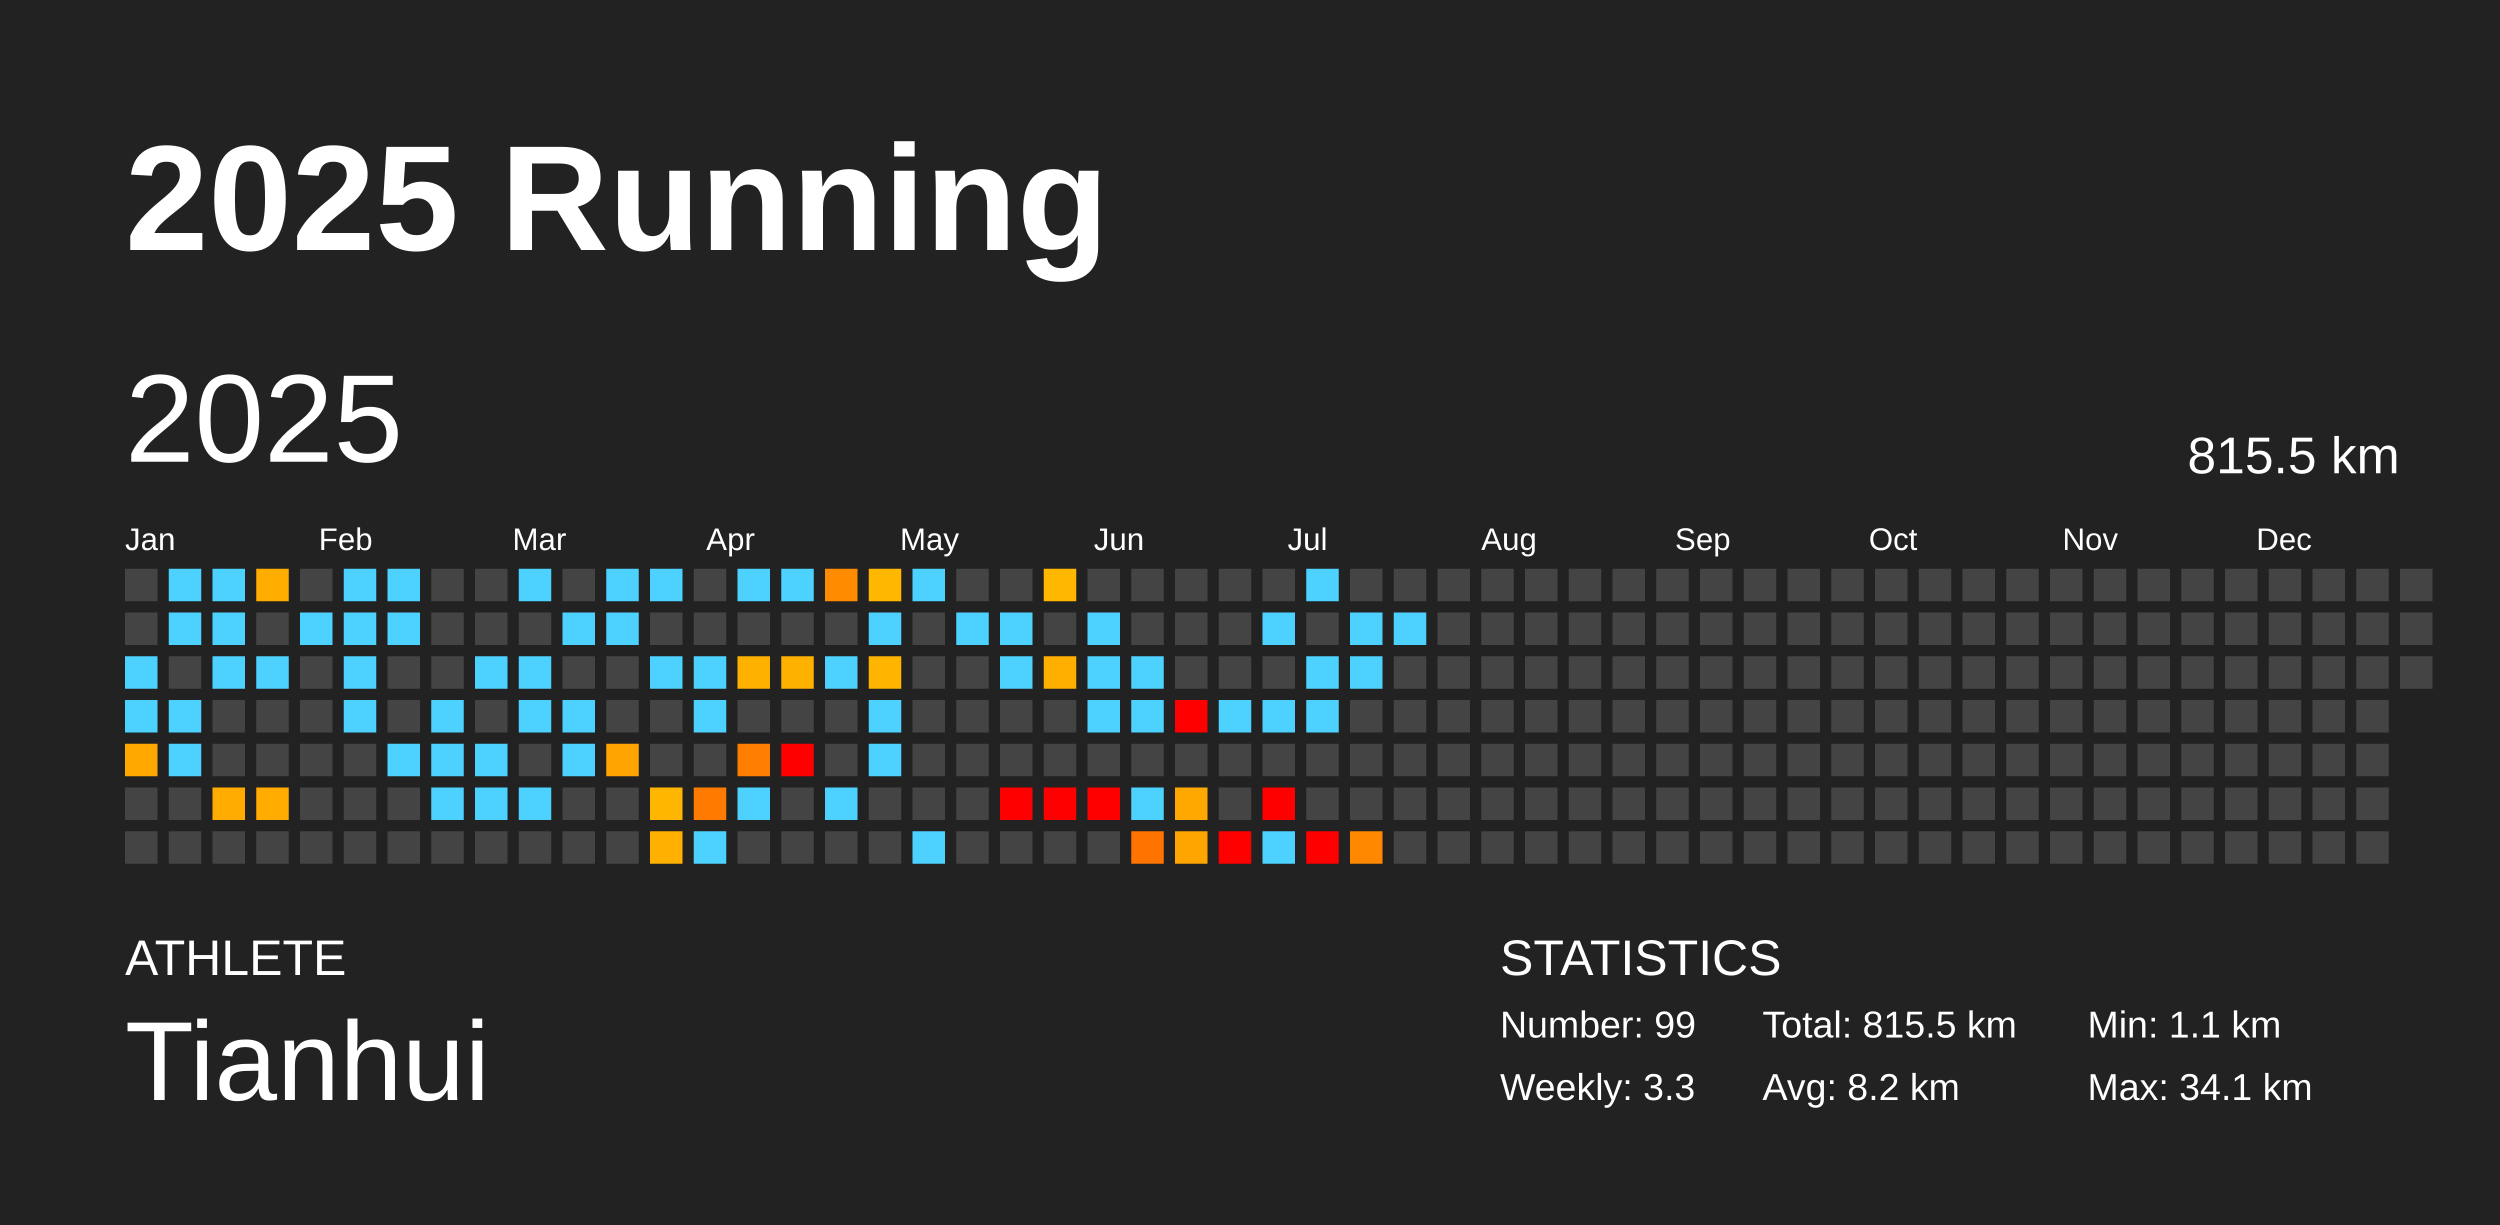
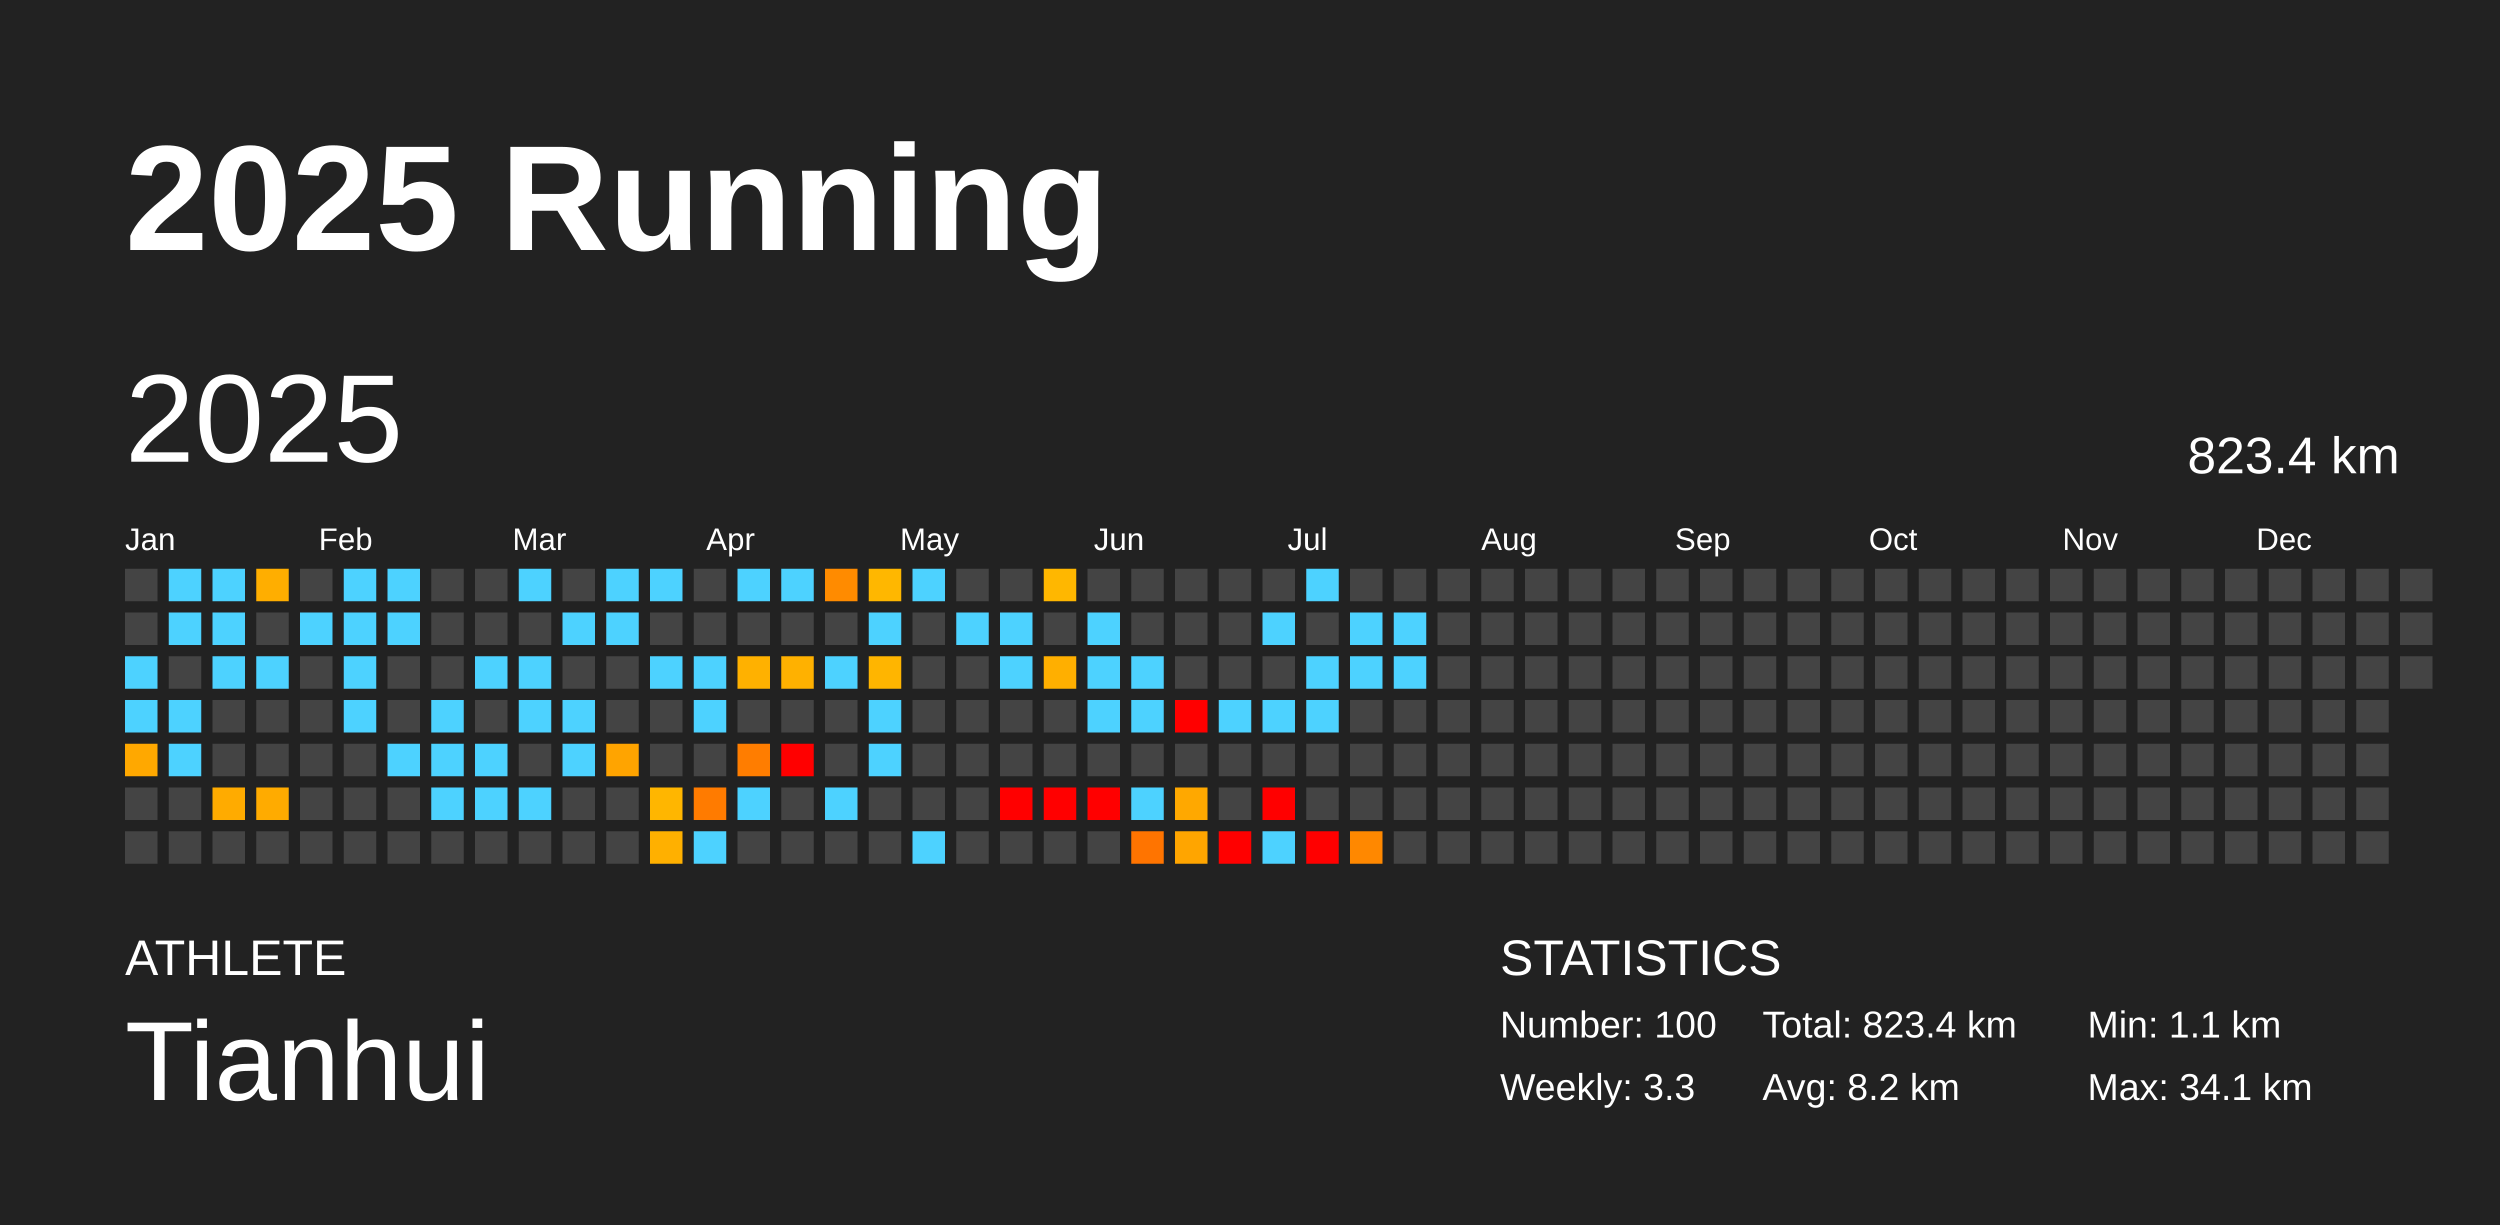
<svg xmlns="http://www.w3.org/2000/svg" baseProfile="full" height="98mm" version="1.1" viewBox="0,0,200,98" width="200mm">
  <defs />
  <rect fill="#222222" height="98" width="200" x="0" y="0" />
  <text fill="#FFFFFF" style="font-size:12px; font-family:Arial; font-weight:bold;" x="10" y="20">2025 Running</text>
  <text fill="#FFFFFF" style="font-size:4px; font-family:Arial" x="10" y="78">ATHLETE</text>
  <text fill="#FFFFFF" style="font-size:9px; font-family:Arial" x="10" y="88">Tianhui</text>
  <text fill="#FFFFFF" style="font-size:4px; font-family:Arial" x="120" y="78">STATISTICS</text>
-   <text fill="#FFFFFF" style="font-size:3px; font-family:Arial" x="120" y="83">Number: 99</text>
+   <text fill="#FFFFFF" style="font-size:3px; font-family:Arial" x="120" y="83">Number: 100</text>
  <text fill="#FFFFFF" style="font-size:3px; font-family:Arial" x="120" y="88">Weekly: 3.3</text>
-   <text fill="#FFFFFF" style="font-size:3px; font-family:Arial" x="141" y="83">Total: 815.5 km</text>
+   <text fill="#FFFFFF" style="font-size:3px; font-family:Arial" x="141" y="83">Total: 823.4 km</text>
  <text fill="#FFFFFF" style="font-size:3px; font-family:Arial" x="141" y="88">Avg: 8.2 km</text>
  <text fill="#FFFFFF" style="font-size:3px; font-family:Arial" x="167" y="83">Min: 1.1 km</text>
  <text fill="#FFFFFF" style="font-size:3px; font-family:Arial" x="167" y="88">Max: 34.1 km</text>
  <text dominant-baseline="hanging" fill="#FFFFFF" style="font-size:10.0px; font-family:Arial;" x="10" y="30">2025</text>
-   <text dominant-baseline="hanging" fill="#FFFFFF" style="font-size:4.125px; font-family:Arial;" x="175" y="35">815.5 km</text>
+   <text dominant-baseline="hanging" fill="#FFFFFF" style="font-size:4.125px; font-family:Arial;" x="175" y="35">823.4 km</text>
  <text fill="#FFFFFF" style="font-size:2.5px; font-family:Arial" x="10.0" y="44">Jan</text>
  <text fill="#FFFFFF" style="font-size:2.5px; font-family:Arial" x="25.5" y="44">Feb</text>
  <text fill="#FFFFFF" style="font-size:2.5px; font-family:Arial" x="41.0" y="44">Mar</text>
  <text fill="#FFFFFF" style="font-size:2.5px; font-family:Arial" x="56.5" y="44">Apr</text>
  <text fill="#FFFFFF" style="font-size:2.5px; font-family:Arial" x="72.0" y="44">May</text>
  <text fill="#FFFFFF" style="font-size:2.5px; font-family:Arial" x="87.5" y="44">Jun</text>
  <text fill="#FFFFFF" style="font-size:2.5px; font-family:Arial" x="103.0" y="44">Jul</text>
  <text fill="#FFFFFF" style="font-size:2.5px; font-family:Arial" x="118.5" y="44">Aug</text>
  <text fill="#FFFFFF" style="font-size:2.5px; font-family:Arial" x="134.0" y="44">Sep</text>
  <text fill="#FFFFFF" style="font-size:2.5px; font-family:Arial" x="149.5" y="44">Oct</text>
  <text fill="#FFFFFF" style="font-size:2.5px; font-family:Arial" x="165.0" y="44">Nov</text>
  <text fill="#FFFFFF" style="font-size:2.5px; font-family:Arial" x="180.5" y="44">Dec</text>
  <rect fill="#444444" height="2.6" width="2.6" x="10.0" y="45.5" />
  <rect fill="#444444" height="2.6" width="2.6" x="10.0" y="49.0" />
  <rect fill="#4dd2ff" height="2.6" width="2.6" x="10.0" y="52.5" />
  <rect fill="#4dd2ff" height="2.6" width="2.6" x="10.0" y="56.0" />
  <rect fill="#ffa800" height="2.6" width="2.6" x="10.0" y="59.5" />
  <rect fill="#444444" height="2.6" width="2.6" x="10.0" y="63.0" />
  <rect fill="#444444" height="2.6" width="2.6" x="10.0" y="66.5" />
  <rect fill="#4dd2ff" height="2.6" width="2.6" x="13.5" y="45.5" />
  <rect fill="#4dd2ff" height="2.6" width="2.6" x="13.5" y="49.0" />
  <rect fill="#444444" height="2.6" width="2.6" x="13.5" y="52.5" />
  <rect fill="#4dd2ff" height="2.6" width="2.6" x="13.5" y="56.0" />
  <rect fill="#4dd2ff" height="2.6" width="2.6" x="13.5" y="59.5" />
  <rect fill="#444444" height="2.6" width="2.6" x="13.5" y="63.0" />
  <rect fill="#444444" height="2.6" width="2.6" x="13.5" y="66.5" />
  <rect fill="#4dd2ff" height="2.6" width="2.6" x="17.0" y="45.5" />
  <rect fill="#4dd2ff" height="2.6" width="2.6" x="17.0" y="49.0" />
  <rect fill="#4dd2ff" height="2.6" width="2.6" x="17.0" y="52.5" />
  <rect fill="#444444" height="2.6" width="2.6" x="17.0" y="56.0" />
  <rect fill="#444444" height="2.6" width="2.6" x="17.0" y="59.5" />
  <rect fill="#ffab00" height="2.6" width="2.6" x="17.0" y="63.0" />
  <rect fill="#444444" height="2.6" width="2.6" x="17.0" y="66.5" />
  <rect fill="#ffae00" height="2.6" width="2.6" x="20.5" y="45.5" />
  <rect fill="#444444" height="2.6" width="2.6" x="20.5" y="49.0" />
  <rect fill="#4dd2ff" height="2.6" width="2.6" x="20.5" y="52.5" />
  <rect fill="#444444" height="2.6" width="2.6" x="20.5" y="56.0" />
  <rect fill="#444444" height="2.6" width="2.6" x="20.5" y="59.5" />
  <rect fill="#ffab00" height="2.6" width="2.6" x="20.5" y="63.0" />
  <rect fill="#444444" height="2.6" width="2.6" x="20.5" y="66.5" />
  <rect fill="#444444" height="2.6" width="2.6" x="24.0" y="45.5" />
  <rect fill="#4dd2ff" height="2.6" width="2.6" x="24.0" y="49.0" />
  <rect fill="#444444" height="2.6" width="2.6" x="24.0" y="52.5" />
  <rect fill="#444444" height="2.6" width="2.6" x="24.0" y="56.0" />
  <rect fill="#444444" height="2.6" width="2.6" x="24.0" y="59.5" />
  <rect fill="#444444" height="2.6" width="2.6" x="24.0" y="63.0" />
  <rect fill="#444444" height="2.6" width="2.6" x="24.0" y="66.5" />
  <rect fill="#4dd2ff" height="2.6" width="2.6" x="27.5" y="45.5" />
  <rect fill="#4dd2ff" height="2.6" width="2.6" x="27.5" y="49.0" />
  <rect fill="#4dd2ff" height="2.6" width="2.6" x="27.5" y="52.5" />
  <rect fill="#4dd2ff" height="2.6" width="2.6" x="27.5" y="56.0" />
  <rect fill="#444444" height="2.6" width="2.6" x="27.5" y="59.5" />
  <rect fill="#444444" height="2.6" width="2.6" x="27.5" y="63.0" />
  <rect fill="#444444" height="2.6" width="2.6" x="27.5" y="66.5" />
  <rect fill="#4dd2ff" height="2.6" width="2.6" x="31.0" y="45.5" />
  <rect fill="#4dd2ff" height="2.6" width="2.6" x="31.0" y="49.0" />
  <rect fill="#444444" height="2.6" width="2.6" x="31.0" y="52.5" />
  <rect fill="#444444" height="2.6" width="2.6" x="31.0" y="56.0" />
  <rect fill="#4dd2ff" height="2.6" width="2.6" x="31.0" y="59.5" />
  <rect fill="#444444" height="2.6" width="2.6" x="31.0" y="63.0" />
  <rect fill="#444444" height="2.6" width="2.6" x="31.0" y="66.5" />
  <rect fill="#444444" height="2.6" width="2.6" x="34.5" y="45.5" />
  <rect fill="#444444" height="2.6" width="2.6" x="34.5" y="49.0" />
  <rect fill="#444444" height="2.6" width="2.6" x="34.5" y="52.5" />
  <rect fill="#4dd2ff" height="2.6" width="2.6" x="34.5" y="56.0" />
  <rect fill="#4dd2ff" height="2.6" width="2.6" x="34.5" y="59.5" />
  <rect fill="#4dd2ff" height="2.6" width="2.6" x="34.5" y="63.0" />
  <rect fill="#444444" height="2.6" width="2.6" x="34.5" y="66.5" />
  <rect fill="#444444" height="2.6" width="2.6" x="38.0" y="45.5" />
  <rect fill="#444444" height="2.6" width="2.6" x="38.0" y="49.0" />
  <rect fill="#4dd2ff" height="2.6" width="2.6" x="38.0" y="52.5" />
  <rect fill="#444444" height="2.6" width="2.6" x="38.0" y="56.0" />
  <rect fill="#4dd2ff" height="2.6" width="2.6" x="38.0" y="59.5" />
  <rect fill="#4dd2ff" height="2.6" width="2.6" x="38.0" y="63.0" />
  <rect fill="#444444" height="2.6" width="2.6" x="38.0" y="66.5" />
  <rect fill="#4dd2ff" height="2.6" width="2.6" x="41.5" y="45.5" />
  <rect fill="#444444" height="2.6" width="2.6" x="41.5" y="49.0" />
  <rect fill="#4dd2ff" height="2.6" width="2.6" x="41.5" y="52.5" />
  <rect fill="#4dd2ff" height="2.6" width="2.6" x="41.5" y="56.0" />
  <rect fill="#444444" height="2.6" width="2.6" x="41.5" y="59.5" />
  <rect fill="#4dd2ff" height="2.6" width="2.6" x="41.5" y="63.0" />
  <rect fill="#444444" height="2.6" width="2.6" x="41.5" y="66.5" />
  <rect fill="#444444" height="2.6" width="2.6" x="45.0" y="45.5" />
  <rect fill="#4dd2ff" height="2.6" width="2.6" x="45.0" y="49.0" />
  <rect fill="#444444" height="2.6" width="2.6" x="45.0" y="52.5" />
  <rect fill="#4dd2ff" height="2.6" width="2.6" x="45.0" y="56.0" />
  <rect fill="#4dd2ff" height="2.6" width="2.6" x="45.0" y="59.5" />
  <rect fill="#444444" height="2.6" width="2.6" x="45.0" y="63.0" />
  <rect fill="#444444" height="2.6" width="2.6" x="45.0" y="66.5" />
  <rect fill="#4dd2ff" height="2.6" width="2.6" x="48.5" y="45.5" />
  <rect fill="#4dd2ff" height="2.6" width="2.6" x="48.5" y="49.0" />
  <rect fill="#444444" height="2.6" width="2.6" x="48.5" y="52.5" />
  <rect fill="#444444" height="2.6" width="2.6" x="48.5" y="56.0" />
  <rect fill="#ffa400" height="2.6" width="2.6" x="48.5" y="59.5" />
  <rect fill="#444444" height="2.6" width="2.6" x="48.5" y="63.0" />
  <rect fill="#444444" height="2.6" width="2.6" x="48.5" y="66.5" />
  <rect fill="#4dd2ff" height="2.6" width="2.6" x="52.0" y="45.5" />
  <rect fill="#444444" height="2.6" width="2.6" x="52.0" y="49.0" />
  <rect fill="#4dd2ff" height="2.6" width="2.6" x="52.0" y="52.5" />
  <rect fill="#444444" height="2.6" width="2.6" x="52.0" y="56.0" />
  <rect fill="#444444" height="2.6" width="2.6" x="52.0" y="59.5" />
  <rect fill="#ffb600" height="2.6" width="2.6" x="52.0" y="63.0" />
  <rect fill="#ffb000" height="2.6" width="2.6" x="52.0" y="66.5" />
  <rect fill="#444444" height="2.6" width="2.6" x="55.5" y="45.5" />
  <rect fill="#444444" height="2.6" width="2.6" x="55.5" y="49.0" />
  <rect fill="#4dd2ff" height="2.6" width="2.6" x="55.5" y="52.5" />
  <rect fill="#4dd2ff" height="2.6" width="2.6" x="55.5" y="56.0" />
  <rect fill="#444444" height="2.6" width="2.6" x="55.5" y="59.5" />
  <rect fill="#ff7b00" height="2.6" width="2.6" x="55.5" y="63.0" />
  <rect fill="#4dd2ff" height="2.6" width="2.6" x="55.5" y="66.5" />
  <rect fill="#4dd2ff" height="2.6" width="2.6" x="59.0" y="45.5" />
  <rect fill="#444444" height="2.6" width="2.6" x="59.0" y="49.0" />
  <rect fill="#ffb100" height="2.6" width="2.6" x="59.0" y="52.5" />
  <rect fill="#444444" height="2.6" width="2.6" x="59.0" y="56.0" />
  <rect fill="#ff7d00" height="2.6" width="2.6" x="59.0" y="59.5" />
  <rect fill="#4dd2ff" height="2.6" width="2.6" x="59.0" y="63.0" />
  <rect fill="#444444" height="2.6" width="2.6" x="59.0" y="66.5" />
  <rect fill="#4dd2ff" height="2.6" width="2.6" x="62.5" y="45.5" />
  <rect fill="#444444" height="2.6" width="2.6" x="62.5" y="49.0" />
  <rect fill="#ffb100" height="2.6" width="2.6" x="62.5" y="52.5" />
  <rect fill="#444444" height="2.6" width="2.6" x="62.5" y="56.0" />
  <rect fill="red" height="2.6" width="2.6" x="62.5" y="59.5" />
  <rect fill="#444444" height="2.6" width="2.6" x="62.5" y="63.0" />
  <rect fill="#444444" height="2.6" width="2.6" x="62.5" y="66.5" />
  <rect fill="#ff8b00" height="2.6" width="2.6" x="66.0" y="45.5" />
  <rect fill="#444444" height="2.6" width="2.6" x="66.0" y="49.0" />
  <rect fill="#4dd2ff" height="2.6" width="2.6" x="66.0" y="52.5" />
  <rect fill="#444444" height="2.6" width="2.6" x="66.0" y="56.0" />
  <rect fill="#444444" height="2.6" width="2.6" x="66.0" y="59.5" />
  <rect fill="#4dd2ff" height="2.6" width="2.6" x="66.0" y="63.0" />
  <rect fill="#444444" height="2.6" width="2.6" x="66.0" y="66.5" />
  <rect fill="#ffb700" height="2.6" width="2.6" x="69.5" y="45.5" />
  <rect fill="#4dd2ff" height="2.6" width="2.6" x="69.5" y="49.0" />
  <rect fill="#ffb500" height="2.6" width="2.6" x="69.5" y="52.5" />
  <rect fill="#4dd2ff" height="2.6" width="2.6" x="69.5" y="56.0" />
  <rect fill="#4dd2ff" height="2.6" width="2.6" x="69.5" y="59.5" />
  <rect fill="#444444" height="2.6" width="2.6" x="69.5" y="63.0" />
  <rect fill="#444444" height="2.6" width="2.6" x="69.5" y="66.5" />
  <rect fill="#4dd2ff" height="2.6" width="2.6" x="73.0" y="45.5" />
  <rect fill="#444444" height="2.6" width="2.6" x="73.0" y="49.0" />
  <rect fill="#444444" height="2.6" width="2.6" x="73.0" y="52.5" />
  <rect fill="#444444" height="2.6" width="2.6" x="73.0" y="56.0" />
  <rect fill="#444444" height="2.6" width="2.6" x="73.0" y="59.5" />
  <rect fill="#444444" height="2.6" width="2.6" x="73.0" y="63.0" />
  <rect fill="#4dd2ff" height="2.6" width="2.6" x="73.0" y="66.5" />
  <rect fill="#444444" height="2.6" width="2.6" x="76.5" y="45.5" />
  <rect fill="#4dd2ff" height="2.6" width="2.6" x="76.5" y="49.0" />
  <rect fill="#444444" height="2.6" width="2.6" x="76.5" y="52.5" />
  <rect fill="#444444" height="2.6" width="2.6" x="76.5" y="56.0" />
  <rect fill="#444444" height="2.6" width="2.6" x="76.5" y="59.5" />
  <rect fill="#444444" height="2.6" width="2.6" x="76.5" y="63.0" />
  <rect fill="#444444" height="2.6" width="2.6" x="76.5" y="66.5" />
  <rect fill="#444444" height="2.6" width="2.6" x="80.0" y="45.5" />
  <rect fill="#4dd2ff" height="2.6" width="2.6" x="80.0" y="49.0" />
  <rect fill="#4dd2ff" height="2.6" width="2.6" x="80.0" y="52.5" />
  <rect fill="#444444" height="2.6" width="2.6" x="80.0" y="56.0" />
  <rect fill="#444444" height="2.6" width="2.6" x="80.0" y="59.5" />
  <rect fill="red" height="2.6" width="2.6" x="80.0" y="63.0" />
  <rect fill="#444444" height="2.6" width="2.6" x="80.0" y="66.5" />
  <rect fill="#ffb700" height="2.6" width="2.6" x="83.5" y="45.5" />
  <rect fill="#444444" height="2.6" width="2.6" x="83.5" y="49.0" />
  <rect fill="#ffaf00" height="2.6" width="2.6" x="83.5" y="52.5" />
  <rect fill="#444444" height="2.6" width="2.6" x="83.5" y="56.0" />
  <rect fill="#444444" height="2.6" width="2.6" x="83.5" y="59.5" />
  <rect fill="red" height="2.6" width="2.6" x="83.5" y="63.0" />
  <rect fill="#444444" height="2.6" width="2.6" x="83.5" y="66.5" />
  <rect fill="#444444" height="2.6" width="2.6" x="87.0" y="45.5" />
  <rect fill="#4dd2ff" height="2.6" width="2.6" x="87.0" y="49.0" />
  <rect fill="#4dd2ff" height="2.6" width="2.6" x="87.0" y="52.5" />
  <rect fill="#4dd2ff" height="2.6" width="2.6" x="87.0" y="56.0" />
  <rect fill="#444444" height="2.6" width="2.6" x="87.0" y="59.5" />
  <rect fill="red" height="2.6" width="2.6" x="87.0" y="63.0" />
  <rect fill="#444444" height="2.6" width="2.6" x="87.0" y="66.5" />
  <rect fill="#444444" height="2.6" width="2.6" x="90.5" y="45.5" />
  <rect fill="#444444" height="2.6" width="2.6" x="90.5" y="49.0" />
  <rect fill="#4dd2ff" height="2.6" width="2.6" x="90.5" y="52.5" />
  <rect fill="#4dd2ff" height="2.6" width="2.6" x="90.5" y="56.0" />
  <rect fill="#444444" height="2.6" width="2.6" x="90.5" y="59.5" />
  <rect fill="#4dd2ff" height="2.6" width="2.6" x="90.5" y="63.0" />
  <rect fill="#ff7400" height="2.6" width="2.6" x="90.5" y="66.5" />
  <rect fill="#444444" height="2.6" width="2.6" x="94.0" y="45.5" />
  <rect fill="#444444" height="2.6" width="2.6" x="94.0" y="49.0" />
  <rect fill="#444444" height="2.6" width="2.6" x="94.0" y="52.5" />
  <rect fill="red" height="2.6" width="2.6" x="94.0" y="56.0" />
  <rect fill="#444444" height="2.6" width="2.6" x="94.0" y="59.5" />
  <rect fill="#ffa800" height="2.6" width="2.6" x="94.0" y="63.0" />
  <rect fill="#ffa500" height="2.6" width="2.6" x="94.0" y="66.5" />
  <rect fill="#444444" height="2.6" width="2.6" x="97.5" y="45.5" />
  <rect fill="#444444" height="2.6" width="2.6" x="97.5" y="49.0" />
  <rect fill="#444444" height="2.6" width="2.6" x="97.5" y="52.5" />
  <rect fill="#4dd2ff" height="2.6" width="2.6" x="97.5" y="56.0" />
  <rect fill="#444444" height="2.6" width="2.6" x="97.5" y="59.5" />
  <rect fill="#444444" height="2.6" width="2.6" x="97.5" y="63.0" />
  <rect fill="red" height="2.6" width="2.6" x="97.5" y="66.5" />
  <rect fill="#444444" height="2.6" width="2.6" x="101.0" y="45.5" />
  <rect fill="#4dd2ff" height="2.6" width="2.6" x="101.0" y="49.0" />
  <rect fill="#444444" height="2.6" width="2.6" x="101.0" y="52.5" />
  <rect fill="#4dd2ff" height="2.6" width="2.6" x="101.0" y="56.0" />
  <rect fill="#444444" height="2.6" width="2.6" x="101.0" y="59.5" />
  <rect fill="red" height="2.6" width="2.6" x="101.0" y="63.0" />
  <rect fill="#4dd2ff" height="2.6" width="2.6" x="101.0" y="66.5" />
  <rect fill="#4dd2ff" height="2.6" width="2.6" x="104.5" y="45.5" />
  <rect fill="#444444" height="2.6" width="2.6" x="104.5" y="49.0" />
  <rect fill="#4dd2ff" height="2.6" width="2.6" x="104.5" y="52.5" />
  <rect fill="#4dd2ff" height="2.6" width="2.6" x="104.5" y="56.0" />
  <rect fill="#444444" height="2.6" width="2.6" x="104.5" y="59.5" />
  <rect fill="#444444" height="2.6" width="2.6" x="104.5" y="63.0" />
  <rect fill="red" height="2.6" width="2.6" x="104.5" y="66.5" />
  <rect fill="#444444" height="2.6" width="2.6" x="108.0" y="45.5" />
  <rect fill="#4dd2ff" height="2.6" width="2.6" x="108.0" y="49.0" />
  <rect fill="#4dd2ff" height="2.6" width="2.6" x="108.0" y="52.5" />
  <rect fill="#444444" height="2.6" width="2.6" x="108.0" y="56.0" />
  <rect fill="#444444" height="2.6" width="2.6" x="108.0" y="59.5" />
  <rect fill="#444444" height="2.6" width="2.6" x="108.0" y="63.0" />
  <rect fill="#ff8800" height="2.6" width="2.6" x="108.0" y="66.5" />
  <rect fill="#444444" height="2.6" width="2.6" x="111.5" y="45.5" />
  <rect fill="#4dd2ff" height="2.6" width="2.6" x="111.5" y="49.0" />
-   <rect fill="#444444" height="2.6" width="2.6" x="111.5" y="52.5" />
+   <rect fill="#4dd2ff" height="2.6" width="2.6" x="111.5" y="52.5" />
  <rect fill="#444444" height="2.6" width="2.6" x="111.5" y="56.0" />
  <rect fill="#444444" height="2.6" width="2.6" x="111.5" y="59.5" />
  <rect fill="#444444" height="2.6" width="2.6" x="111.5" y="63.0" />
  <rect fill="#444444" height="2.6" width="2.6" x="111.5" y="66.5" />
  <rect fill="#444444" height="2.6" width="2.6" x="115.0" y="45.5" />
  <rect fill="#444444" height="2.6" width="2.6" x="115.0" y="49.0" />
  <rect fill="#444444" height="2.6" width="2.6" x="115.0" y="52.5" />
  <rect fill="#444444" height="2.6" width="2.6" x="115.0" y="56.0" />
  <rect fill="#444444" height="2.6" width="2.6" x="115.0" y="59.5" />
  <rect fill="#444444" height="2.6" width="2.6" x="115.0" y="63.0" />
  <rect fill="#444444" height="2.6" width="2.6" x="115.0" y="66.5" />
  <rect fill="#444444" height="2.6" width="2.6" x="118.5" y="45.5" />
  <rect fill="#444444" height="2.6" width="2.6" x="118.5" y="49.0" />
  <rect fill="#444444" height="2.6" width="2.6" x="118.5" y="52.5" />
  <rect fill="#444444" height="2.6" width="2.6" x="118.5" y="56.0" />
  <rect fill="#444444" height="2.6" width="2.6" x="118.5" y="59.5" />
  <rect fill="#444444" height="2.6" width="2.6" x="118.5" y="63.0" />
  <rect fill="#444444" height="2.6" width="2.6" x="118.5" y="66.5" />
  <rect fill="#444444" height="2.6" width="2.6" x="122.0" y="45.5" />
  <rect fill="#444444" height="2.6" width="2.6" x="122.0" y="49.0" />
  <rect fill="#444444" height="2.6" width="2.6" x="122.0" y="52.5" />
  <rect fill="#444444" height="2.6" width="2.6" x="122.0" y="56.0" />
  <rect fill="#444444" height="2.6" width="2.6" x="122.0" y="59.5" />
  <rect fill="#444444" height="2.6" width="2.6" x="122.0" y="63.0" />
  <rect fill="#444444" height="2.6" width="2.6" x="122.0" y="66.5" />
  <rect fill="#444444" height="2.6" width="2.6" x="125.5" y="45.5" />
  <rect fill="#444444" height="2.6" width="2.6" x="125.5" y="49.0" />
  <rect fill="#444444" height="2.6" width="2.6" x="125.5" y="52.5" />
  <rect fill="#444444" height="2.6" width="2.6" x="125.5" y="56.0" />
  <rect fill="#444444" height="2.6" width="2.6" x="125.5" y="59.5" />
  <rect fill="#444444" height="2.6" width="2.6" x="125.5" y="63.0" />
  <rect fill="#444444" height="2.6" width="2.6" x="125.5" y="66.5" />
  <rect fill="#444444" height="2.6" width="2.6" x="129.0" y="45.5" />
  <rect fill="#444444" height="2.6" width="2.6" x="129.0" y="49.0" />
  <rect fill="#444444" height="2.6" width="2.6" x="129.0" y="52.5" />
  <rect fill="#444444" height="2.6" width="2.6" x="129.0" y="56.0" />
  <rect fill="#444444" height="2.6" width="2.6" x="129.0" y="59.5" />
  <rect fill="#444444" height="2.6" width="2.6" x="129.0" y="63.0" />
  <rect fill="#444444" height="2.6" width="2.6" x="129.0" y="66.5" />
  <rect fill="#444444" height="2.6" width="2.6" x="132.5" y="45.5" />
  <rect fill="#444444" height="2.6" width="2.6" x="132.5" y="49.0" />
  <rect fill="#444444" height="2.6" width="2.6" x="132.5" y="52.5" />
  <rect fill="#444444" height="2.6" width="2.6" x="132.5" y="56.0" />
  <rect fill="#444444" height="2.6" width="2.6" x="132.5" y="59.5" />
  <rect fill="#444444" height="2.6" width="2.6" x="132.5" y="63.0" />
  <rect fill="#444444" height="2.6" width="2.6" x="132.5" y="66.5" />
  <rect fill="#444444" height="2.6" width="2.6" x="136.0" y="45.5" />
  <rect fill="#444444" height="2.6" width="2.6" x="136.0" y="49.0" />
  <rect fill="#444444" height="2.6" width="2.6" x="136.0" y="52.5" />
  <rect fill="#444444" height="2.6" width="2.6" x="136.0" y="56.0" />
  <rect fill="#444444" height="2.6" width="2.6" x="136.0" y="59.5" />
  <rect fill="#444444" height="2.6" width="2.6" x="136.0" y="63.0" />
  <rect fill="#444444" height="2.6" width="2.6" x="136.0" y="66.5" />
  <rect fill="#444444" height="2.6" width="2.6" x="139.5" y="45.5" />
  <rect fill="#444444" height="2.6" width="2.6" x="139.5" y="49.0" />
  <rect fill="#444444" height="2.6" width="2.6" x="139.5" y="52.5" />
  <rect fill="#444444" height="2.6" width="2.6" x="139.5" y="56.0" />
  <rect fill="#444444" height="2.6" width="2.6" x="139.5" y="59.5" />
  <rect fill="#444444" height="2.6" width="2.6" x="139.5" y="63.0" />
  <rect fill="#444444" height="2.6" width="2.6" x="139.5" y="66.5" />
  <rect fill="#444444" height="2.6" width="2.6" x="143.0" y="45.5" />
  <rect fill="#444444" height="2.6" width="2.6" x="143.0" y="49.0" />
  <rect fill="#444444" height="2.6" width="2.6" x="143.0" y="52.5" />
  <rect fill="#444444" height="2.6" width="2.6" x="143.0" y="56.0" />
  <rect fill="#444444" height="2.6" width="2.6" x="143.0" y="59.5" />
  <rect fill="#444444" height="2.6" width="2.6" x="143.0" y="63.0" />
  <rect fill="#444444" height="2.6" width="2.6" x="143.0" y="66.5" />
  <rect fill="#444444" height="2.6" width="2.6" x="146.5" y="45.5" />
  <rect fill="#444444" height="2.6" width="2.6" x="146.5" y="49.0" />
  <rect fill="#444444" height="2.6" width="2.6" x="146.5" y="52.5" />
  <rect fill="#444444" height="2.6" width="2.6" x="146.5" y="56.0" />
  <rect fill="#444444" height="2.6" width="2.6" x="146.5" y="59.5" />
  <rect fill="#444444" height="2.6" width="2.6" x="146.5" y="63.0" />
  <rect fill="#444444" height="2.6" width="2.6" x="146.5" y="66.5" />
  <rect fill="#444444" height="2.6" width="2.6" x="150.0" y="45.5" />
  <rect fill="#444444" height="2.6" width="2.6" x="150.0" y="49.0" />
  <rect fill="#444444" height="2.6" width="2.6" x="150.0" y="52.5" />
  <rect fill="#444444" height="2.6" width="2.6" x="150.0" y="56.0" />
  <rect fill="#444444" height="2.6" width="2.6" x="150.0" y="59.5" />
  <rect fill="#444444" height="2.6" width="2.6" x="150.0" y="63.0" />
  <rect fill="#444444" height="2.6" width="2.6" x="150.0" y="66.5" />
  <rect fill="#444444" height="2.6" width="2.6" x="153.5" y="45.5" />
  <rect fill="#444444" height="2.6" width="2.6" x="153.5" y="49.0" />
  <rect fill="#444444" height="2.6" width="2.6" x="153.5" y="52.5" />
  <rect fill="#444444" height="2.6" width="2.6" x="153.5" y="56.0" />
  <rect fill="#444444" height="2.6" width="2.6" x="153.5" y="59.5" />
  <rect fill="#444444" height="2.6" width="2.6" x="153.5" y="63.0" />
  <rect fill="#444444" height="2.6" width="2.6" x="153.5" y="66.5" />
  <rect fill="#444444" height="2.6" width="2.6" x="157.0" y="45.5" />
  <rect fill="#444444" height="2.6" width="2.6" x="157.0" y="49.0" />
  <rect fill="#444444" height="2.6" width="2.6" x="157.0" y="52.5" />
  <rect fill="#444444" height="2.6" width="2.6" x="157.0" y="56.0" />
  <rect fill="#444444" height="2.6" width="2.6" x="157.0" y="59.5" />
  <rect fill="#444444" height="2.6" width="2.6" x="157.0" y="63.0" />
  <rect fill="#444444" height="2.6" width="2.6" x="157.0" y="66.5" />
  <rect fill="#444444" height="2.6" width="2.6" x="160.5" y="45.5" />
  <rect fill="#444444" height="2.6" width="2.6" x="160.5" y="49.0" />
  <rect fill="#444444" height="2.6" width="2.6" x="160.5" y="52.5" />
  <rect fill="#444444" height="2.6" width="2.6" x="160.5" y="56.0" />
  <rect fill="#444444" height="2.6" width="2.6" x="160.5" y="59.5" />
  <rect fill="#444444" height="2.6" width="2.6" x="160.5" y="63.0" />
  <rect fill="#444444" height="2.6" width="2.6" x="160.5" y="66.5" />
  <rect fill="#444444" height="2.6" width="2.6" x="164.0" y="45.5" />
  <rect fill="#444444" height="2.6" width="2.6" x="164.0" y="49.0" />
  <rect fill="#444444" height="2.6" width="2.6" x="164.0" y="52.5" />
  <rect fill="#444444" height="2.6" width="2.6" x="164.0" y="56.0" />
  <rect fill="#444444" height="2.6" width="2.6" x="164.0" y="59.5" />
  <rect fill="#444444" height="2.6" width="2.6" x="164.0" y="63.0" />
  <rect fill="#444444" height="2.6" width="2.6" x="164.0" y="66.5" />
  <rect fill="#444444" height="2.6" width="2.6" x="167.5" y="45.5" />
  <rect fill="#444444" height="2.6" width="2.6" x="167.5" y="49.0" />
  <rect fill="#444444" height="2.6" width="2.6" x="167.5" y="52.5" />
  <rect fill="#444444" height="2.6" width="2.6" x="167.5" y="56.0" />
  <rect fill="#444444" height="2.6" width="2.6" x="167.5" y="59.5" />
  <rect fill="#444444" height="2.6" width="2.6" x="167.5" y="63.0" />
  <rect fill="#444444" height="2.6" width="2.6" x="167.5" y="66.5" />
  <rect fill="#444444" height="2.6" width="2.6" x="171.0" y="45.5" />
  <rect fill="#444444" height="2.6" width="2.6" x="171.0" y="49.0" />
  <rect fill="#444444" height="2.6" width="2.6" x="171.0" y="52.5" />
  <rect fill="#444444" height="2.6" width="2.6" x="171.0" y="56.0" />
  <rect fill="#444444" height="2.6" width="2.6" x="171.0" y="59.5" />
  <rect fill="#444444" height="2.6" width="2.6" x="171.0" y="63.0" />
  <rect fill="#444444" height="2.6" width="2.6" x="171.0" y="66.5" />
  <rect fill="#444444" height="2.6" width="2.6" x="174.5" y="45.5" />
  <rect fill="#444444" height="2.6" width="2.6" x="174.5" y="49.0" />
  <rect fill="#444444" height="2.6" width="2.6" x="174.5" y="52.5" />
  <rect fill="#444444" height="2.6" width="2.6" x="174.5" y="56.0" />
  <rect fill="#444444" height="2.6" width="2.6" x="174.5" y="59.5" />
  <rect fill="#444444" height="2.6" width="2.6" x="174.5" y="63.0" />
  <rect fill="#444444" height="2.6" width="2.6" x="174.5" y="66.5" />
  <rect fill="#444444" height="2.6" width="2.6" x="178.0" y="45.5" />
  <rect fill="#444444" height="2.6" width="2.6" x="178.0" y="49.0" />
  <rect fill="#444444" height="2.6" width="2.6" x="178.0" y="52.5" />
  <rect fill="#444444" height="2.6" width="2.6" x="178.0" y="56.0" />
  <rect fill="#444444" height="2.6" width="2.6" x="178.0" y="59.5" />
  <rect fill="#444444" height="2.6" width="2.6" x="178.0" y="63.0" />
  <rect fill="#444444" height="2.6" width="2.6" x="178.0" y="66.5" />
  <rect fill="#444444" height="2.6" width="2.6" x="181.5" y="45.5" />
  <rect fill="#444444" height="2.6" width="2.6" x="181.5" y="49.0" />
  <rect fill="#444444" height="2.6" width="2.6" x="181.5" y="52.5" />
  <rect fill="#444444" height="2.6" width="2.6" x="181.5" y="56.0" />
  <rect fill="#444444" height="2.6" width="2.6" x="181.5" y="59.5" />
  <rect fill="#444444" height="2.6" width="2.6" x="181.5" y="63.0" />
  <rect fill="#444444" height="2.6" width="2.6" x="181.5" y="66.5" />
  <rect fill="#444444" height="2.6" width="2.6" x="185.0" y="45.5" />
  <rect fill="#444444" height="2.6" width="2.6" x="185.0" y="49.0" />
  <rect fill="#444444" height="2.6" width="2.6" x="185.0" y="52.5" />
  <rect fill="#444444" height="2.6" width="2.6" x="185.0" y="56.0" />
  <rect fill="#444444" height="2.6" width="2.6" x="185.0" y="59.5" />
  <rect fill="#444444" height="2.6" width="2.6" x="185.0" y="63.0" />
  <rect fill="#444444" height="2.6" width="2.6" x="185.0" y="66.5" />
  <rect fill="#444444" height="2.6" width="2.6" x="188.5" y="45.5" />
  <rect fill="#444444" height="2.6" width="2.6" x="188.5" y="49.0" />
  <rect fill="#444444" height="2.6" width="2.6" x="188.5" y="52.5" />
  <rect fill="#444444" height="2.6" width="2.6" x="188.5" y="56.0" />
  <rect fill="#444444" height="2.6" width="2.6" x="188.5" y="59.5" />
  <rect fill="#444444" height="2.6" width="2.6" x="188.5" y="63.0" />
  <rect fill="#444444" height="2.6" width="2.6" x="188.5" y="66.5" />
  <rect fill="#444444" height="2.6" width="2.6" x="192.0" y="45.5" />
  <rect fill="#444444" height="2.6" width="2.6" x="192.0" y="49.0" />
  <rect fill="#444444" height="2.6" width="2.6" x="192.0" y="52.5" />
</svg>
